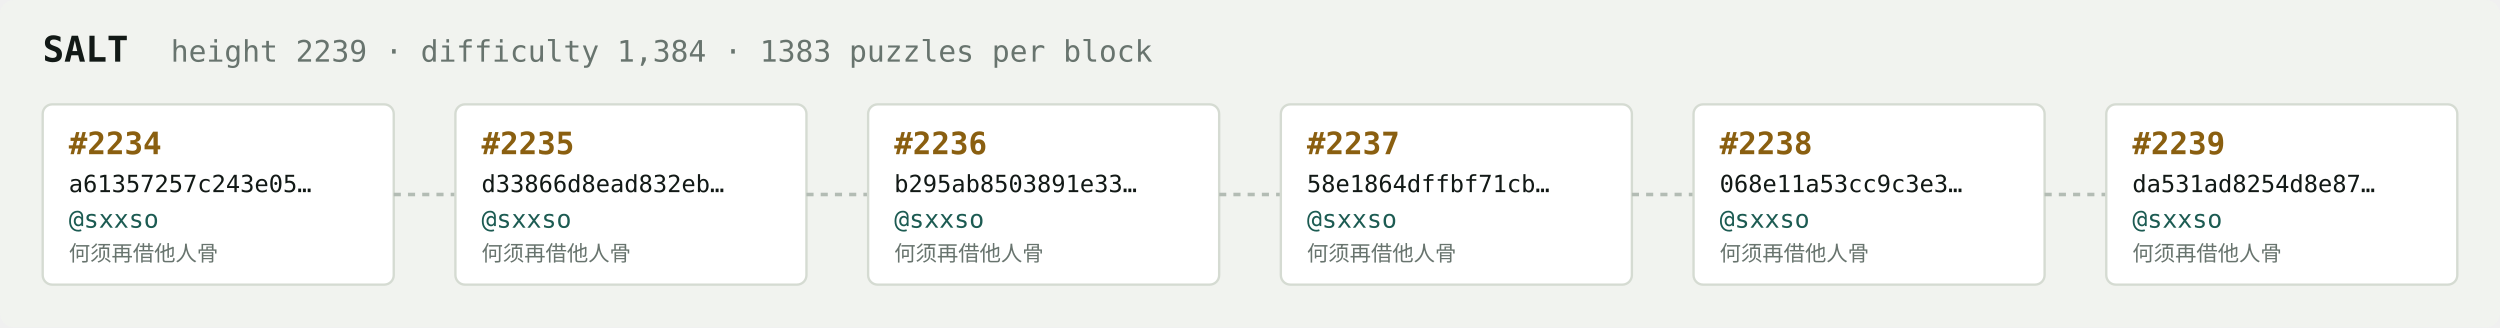
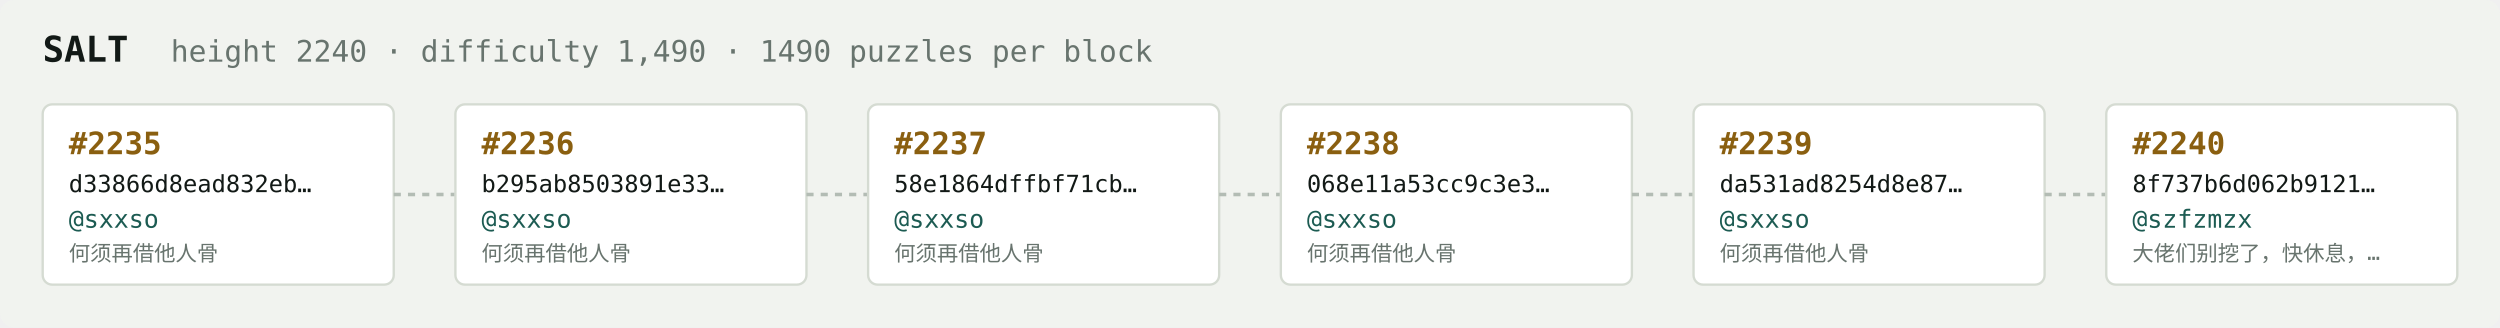
<svg xmlns="http://www.w3.org/2000/svg" width="1054" height="138" viewBox="0 0 1054 138" font-family="ui-monospace,SFMono-Regular,Menlo,monospace">
  <rect fill="#f1f3ef" width="1054" height="138" rx="6" />
  <text x="18" y="26" fill="#121916" font-size="15" font-weight="700">SALT</text>
-   <text x="72" y="26" fill="#68746e" font-size="12.5">height 2239 · difficulty 1,384 · 1383 puzzles per block</text>
+   <text x="72" y="26" fill="#68746e" font-size="12.5">height 2240 · difficulty 1,490 · 1490 puzzles per block</text>
  <rect x="18" y="44" width="148" height="76" rx="4" fill="#ffffff" stroke="#d5dbd2" stroke-width="1" />
-   <text x="29" y="65" fill="#8a5f10" font-size="13" font-weight="700">#2234</text>
-   <text x="29" y="81" fill="#121916" font-size="10">a61357257c243e05…</text>
+   <text x="29" y="65" fill="#8a5f10" font-size="13" font-weight="700">#2235</text>
+   <text x="29" y="81" fill="#121916" font-size="10">d33866d8ead832eb…</text>
  <text x="29" y="96" fill="#1c5b52" font-size="10.5">@sxxso</text>
  <text x="29" y="110" fill="#68746e" font-size="9">何须再借他人骨</text>
  <line x1="166" y1="82.0" x2="192" y2="82.0" stroke="#b3bcb4" stroke-width="1.5" stroke-dasharray="3 3" />
  <rect x="192" y="44" width="148" height="76" rx="4" fill="#ffffff" stroke="#d5dbd2" stroke-width="1" />
-   <text x="203" y="65" fill="#8a5f10" font-size="13" font-weight="700">#2235</text>
-   <text x="203" y="81" fill="#121916" font-size="10">d33866d8ead832eb…</text>
+   <text x="203" y="65" fill="#8a5f10" font-size="13" font-weight="700">#2236</text>
+   <text x="203" y="81" fill="#121916" font-size="10">b295ab8503891e33…</text>
  <text x="203" y="96" fill="#1c5b52" font-size="10.5">@sxxso</text>
  <text x="203" y="110" fill="#68746e" font-size="9">何须再借他人骨</text>
  <line x1="340" y1="82.0" x2="366" y2="82.0" stroke="#b3bcb4" stroke-width="1.5" stroke-dasharray="3 3" />
  <rect x="366" y="44" width="148" height="76" rx="4" fill="#ffffff" stroke="#d5dbd2" stroke-width="1" />
-   <text x="377" y="65" fill="#8a5f10" font-size="13" font-weight="700">#2236</text>
-   <text x="377" y="81" fill="#121916" font-size="10">b295ab8503891e33…</text>
+   <text x="377" y="65" fill="#8a5f10" font-size="13" font-weight="700">#2237</text>
+   <text x="377" y="81" fill="#121916" font-size="10">58e1864dffbf71cb…</text>
  <text x="377" y="96" fill="#1c5b52" font-size="10.5">@sxxso</text>
  <text x="377" y="110" fill="#68746e" font-size="9">何须再借他人骨</text>
  <line x1="514" y1="82.0" x2="540" y2="82.0" stroke="#b3bcb4" stroke-width="1.5" stroke-dasharray="3 3" />
  <rect x="540" y="44" width="148" height="76" rx="4" fill="#ffffff" stroke="#d5dbd2" stroke-width="1" />
-   <text x="551" y="65" fill="#8a5f10" font-size="13" font-weight="700">#2237</text>
-   <text x="551" y="81" fill="#121916" font-size="10">58e1864dffbf71cb…</text>
+   <text x="551" y="65" fill="#8a5f10" font-size="13" font-weight="700">#2238</text>
+   <text x="551" y="81" fill="#121916" font-size="10">068e11a53cc9c3e3…</text>
  <text x="551" y="96" fill="#1c5b52" font-size="10.5">@sxxso</text>
  <text x="551" y="110" fill="#68746e" font-size="9">何须再借他人骨</text>
  <line x1="688" y1="82.0" x2="714" y2="82.0" stroke="#b3bcb4" stroke-width="1.5" stroke-dasharray="3 3" />
  <rect x="714" y="44" width="148" height="76" rx="4" fill="#ffffff" stroke="#d5dbd2" stroke-width="1" />
-   <text x="725" y="65" fill="#8a5f10" font-size="13" font-weight="700">#2238</text>
-   <text x="725" y="81" fill="#121916" font-size="10">068e11a53cc9c3e3…</text>
+   <text x="725" y="65" fill="#8a5f10" font-size="13" font-weight="700">#2239</text>
+   <text x="725" y="81" fill="#121916" font-size="10">da531ad8254d8e87…</text>
  <text x="725" y="96" fill="#1c5b52" font-size="10.5">@sxxso</text>
  <text x="725" y="110" fill="#68746e" font-size="9">何须再借他人骨</text>
  <line x1="862" y1="82.0" x2="888" y2="82.0" stroke="#b3bcb4" stroke-width="1.5" stroke-dasharray="3 3" />
  <rect x="888" y="44" width="148" height="76" rx="4" fill="#ffffff" stroke="#d5dbd2" stroke-width="1" />
-   <text x="899" y="65" fill="#8a5f10" font-size="13" font-weight="700">#2239</text>
-   <text x="899" y="81" fill="#121916" font-size="10">da531ad8254d8e87…</text>
-   <text x="899" y="96" fill="#1c5b52" font-size="10.5">@sxxso</text>
-   <text x="899" y="110" fill="#68746e" font-size="9">何须再借他人骨</text>
+   <text x="899" y="65" fill="#8a5f10" font-size="13" font-weight="700">#2240</text>
+   <text x="899" y="81" fill="#121916" font-size="10">8f737b6d062b9121…</text>
+   <text x="899" y="96" fill="#1c5b52" font-size="10.5">@szfzmzx</text>
+   <text x="899" y="110" fill="#68746e" font-size="9">大佬们别挖了，快休息，…</text>
</svg>
